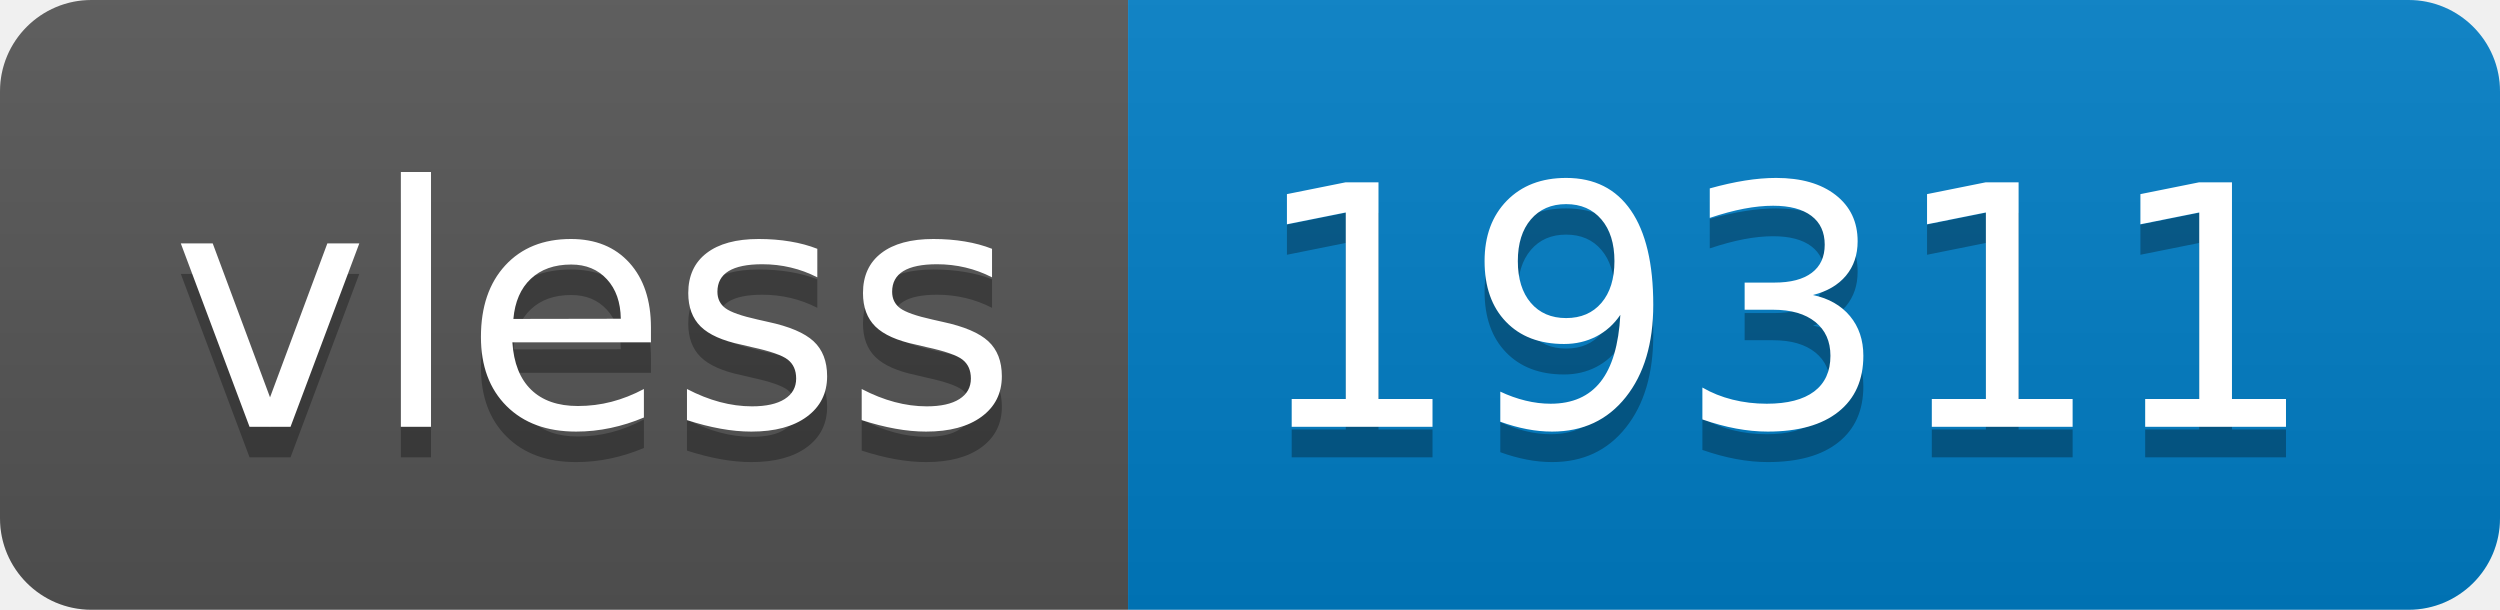
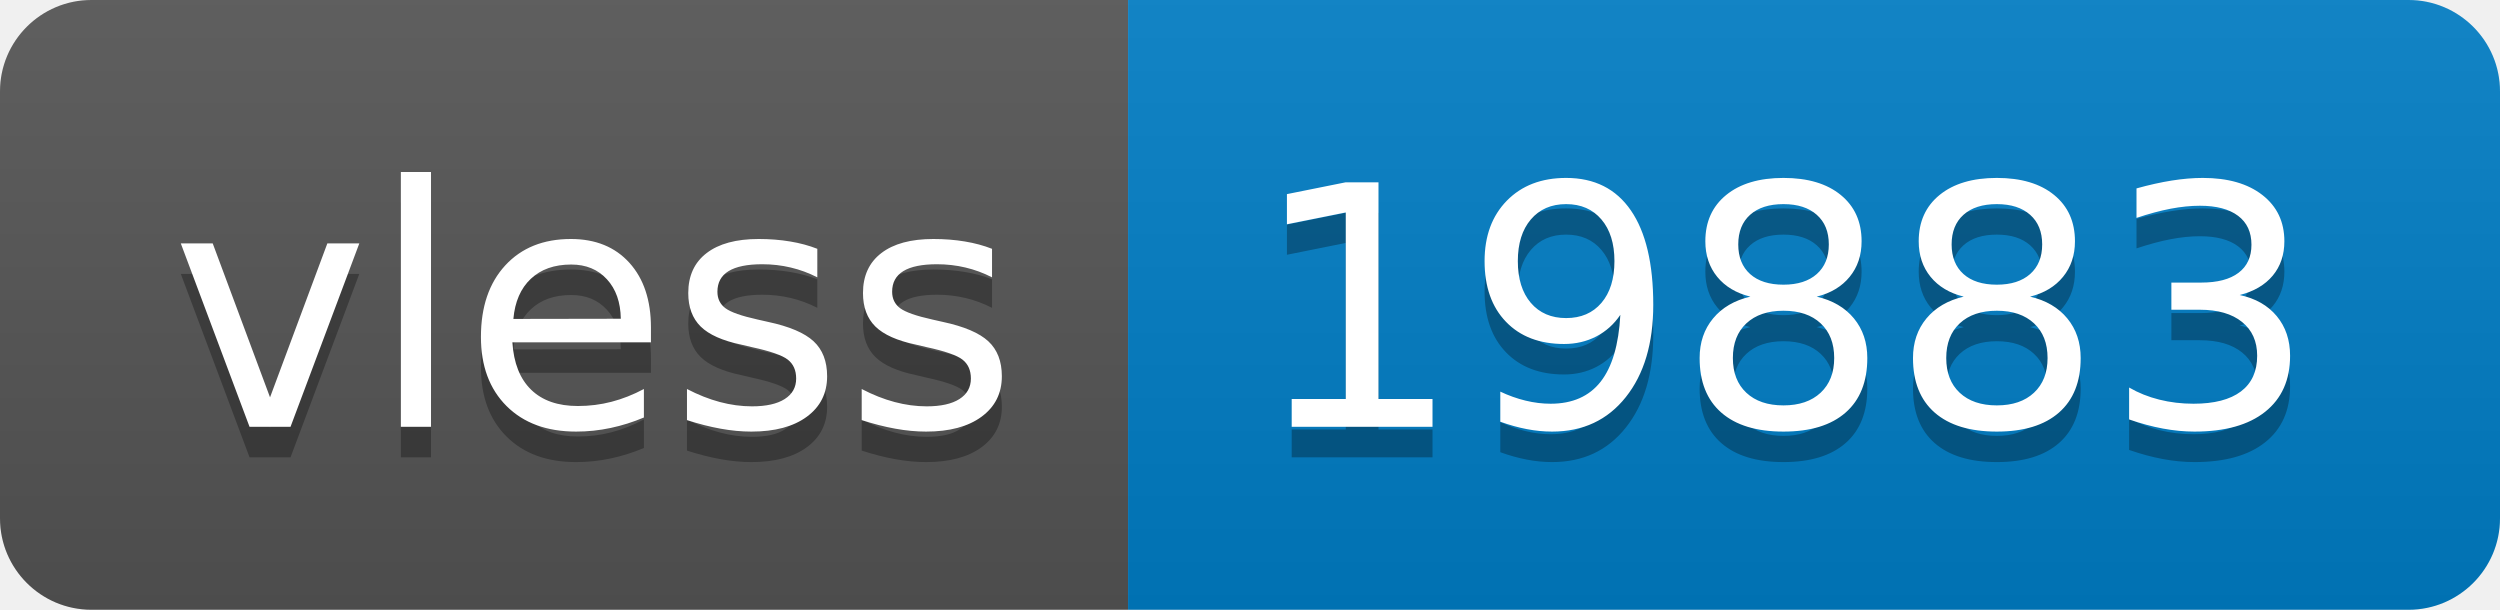
- <svg xmlns="http://www.w3.org/2000/svg" width="82" height="20" role="img" aria-label="vless: 19311">
+ <svg xmlns="http://www.w3.org/2000/svg" width="82" height="20" role="img" aria-label="vless: 19883">
  <linearGradient id="s" x2="0" y2="100%">
    <stop offset="0" stop-color="#bbb" stop-opacity=".1" />
    <stop offset="1" stop-opacity=".1" />
  </linearGradient>
  <clipPath id="r">
    <rect width="82" height="20" rx="3" fill="#fff" />
  </clipPath>
  <g clip-path="url(#r)">
    <rect width="37" height="20" fill="#555" />
    <rect x="37" width="45" height="20" fill="#007ec6" />
    <rect width="82" height="20" fill="url(#s)" />
  </g>
  <g fill="#fff" text-anchor="middle" font-family="Verdana,Geneva,DejaVu Sans,sans-serif" text-rendering="geometricPrecision" font-size="110">
    <text aria-hidden="true" x="195" y="150" fill="#010101" fill-opacity=".3" transform="scale(.1)" textLength="270">vless</text>
    <text x="195" y="140" transform="scale(.1)" fill="#fff" textLength="270">vless</text>
-     <text aria-hidden="true" x="585" y="150" fill="#010101" fill-opacity=".3" transform="scale(.1)" textLength="350">19311</text>
-     <text x="585" y="140" transform="scale(.1)" fill="#fff" textLength="350">19311</text>
+     <text aria-hidden="true" x="585" y="150" fill="#010101" fill-opacity=".3" transform="scale(.1)" textLength="350">19883</text>
+     <text x="585" y="140" transform="scale(.1)" fill="#fff" textLength="350">19883</text>
  </g>
</svg>
